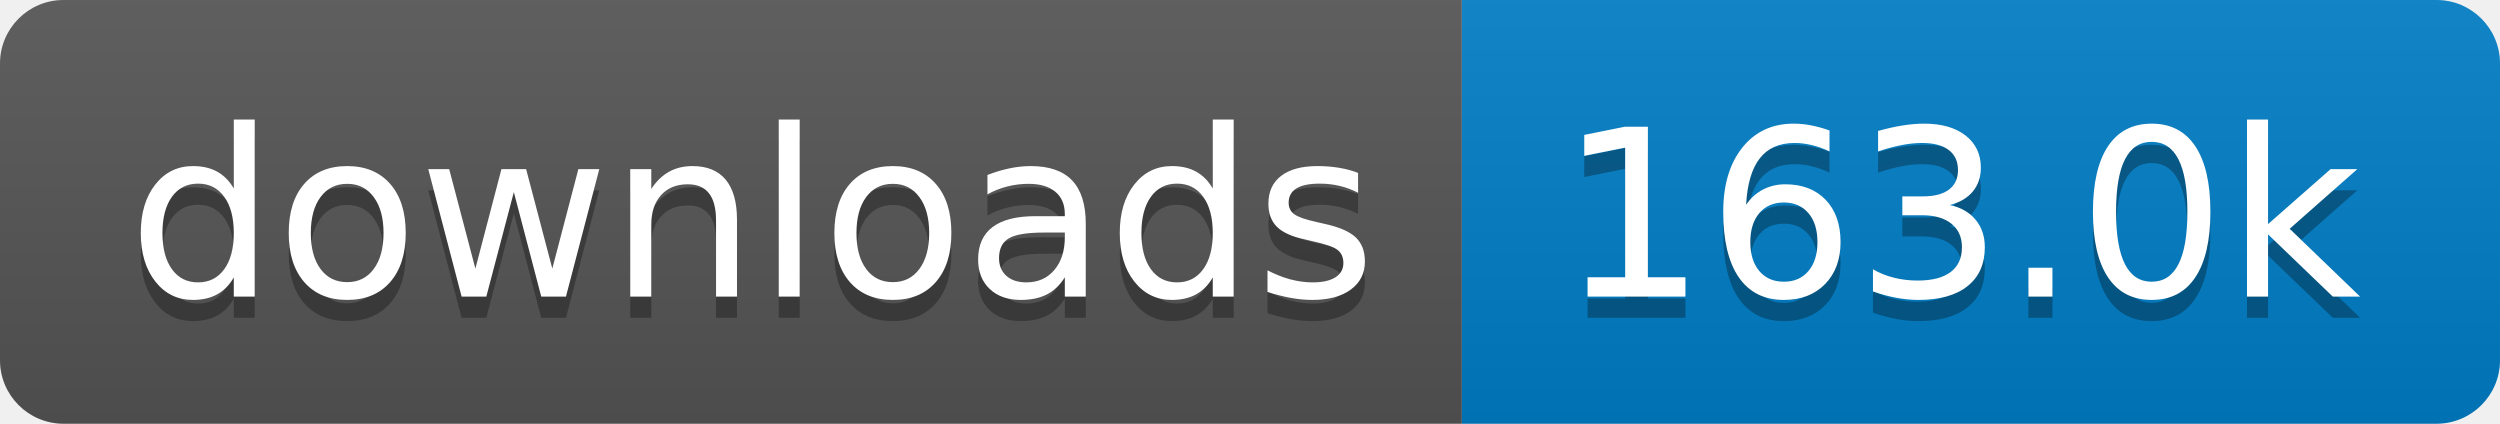
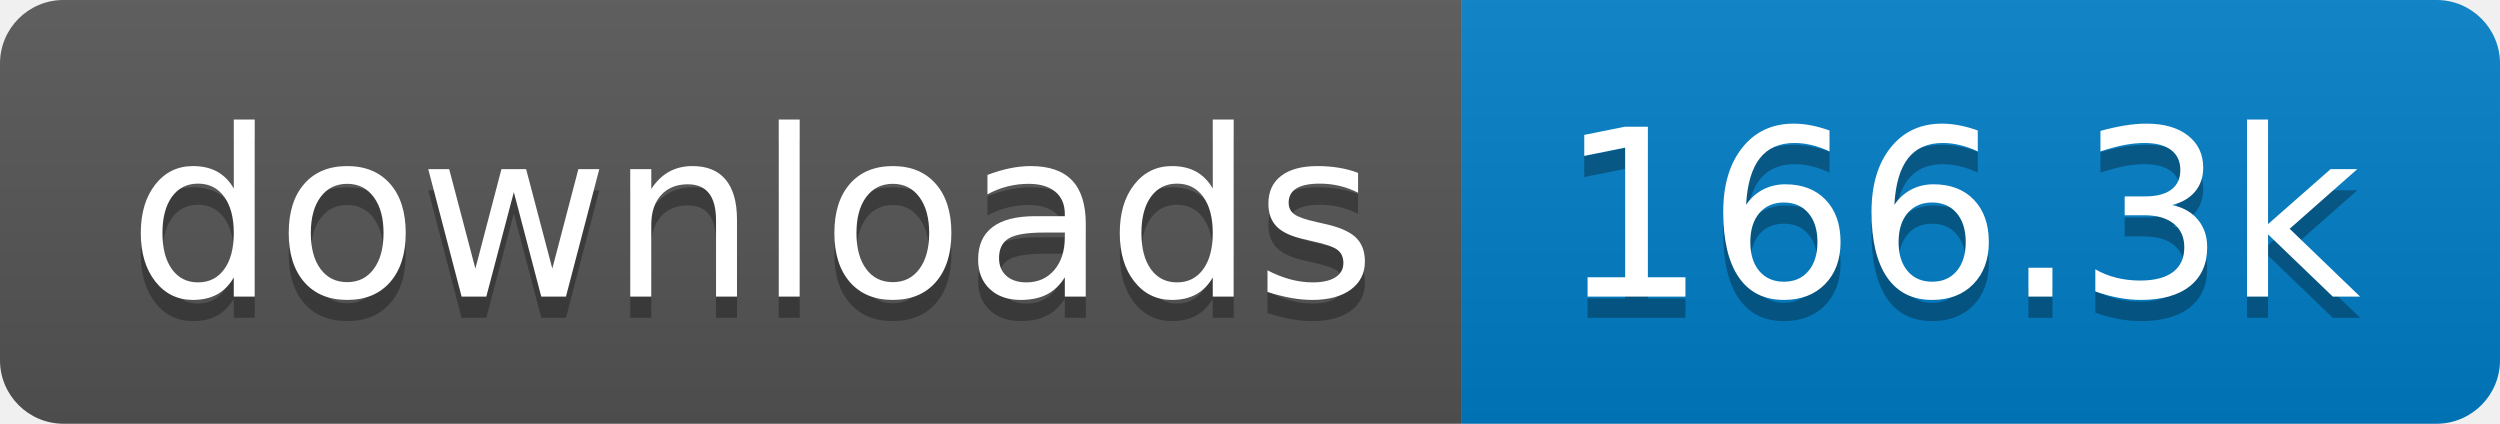
- <svg xmlns="http://www.w3.org/2000/svg" width="118" height="20" role="img" aria-label="downloads: 163.0k">
+ <svg xmlns="http://www.w3.org/2000/svg" width="118" height="20" role="img" aria-label="downloads: 166.3k">
  <linearGradient id="s" x2="0" y2="100%">
    <stop offset="0" stop-color="#bbb" stop-opacity=".1" />
    <stop offset="1" stop-opacity=".1" />
  </linearGradient>
  <clipPath id="r">
    <rect width="118" height="20" rx="3" fill="#fff" />
  </clipPath>
  <g clip-path="url(#r)">
    <rect width="69" height="20" fill="#555" />
    <rect x="69" width="49" height="20" fill="#007ec6" />
    <rect width="118" height="20" fill="url(#s)" />
  </g>
  <g fill="#fff" text-anchor="middle" font-family="Verdana,Geneva,DejaVu Sans,sans-serif" text-rendering="geometricPrecision" font-size="110">
    <text aria-hidden="true" x="355" y="150" fill="#010101" fill-opacity=".3" transform="scale(.1)" textLength="590">downloads</text>
    <text x="355" y="140" transform="scale(.1)" fill="#fff" textLength="590">downloads</text>
-     <text aria-hidden="true" x="925" y="150" fill="#010101" fill-opacity=".3" transform="scale(.1)" textLength="390">163.0k</text>
-     <text x="925" y="140" transform="scale(.1)" fill="#fff" textLength="390">163.0k</text>
+     <text aria-hidden="true" x="925" y="150" fill="#010101" fill-opacity=".3" transform="scale(.1)" textLength="390">166.3k</text>
+     <text x="925" y="140" transform="scale(.1)" fill="#fff" textLength="390">166.3k</text>
  </g>
</svg>
